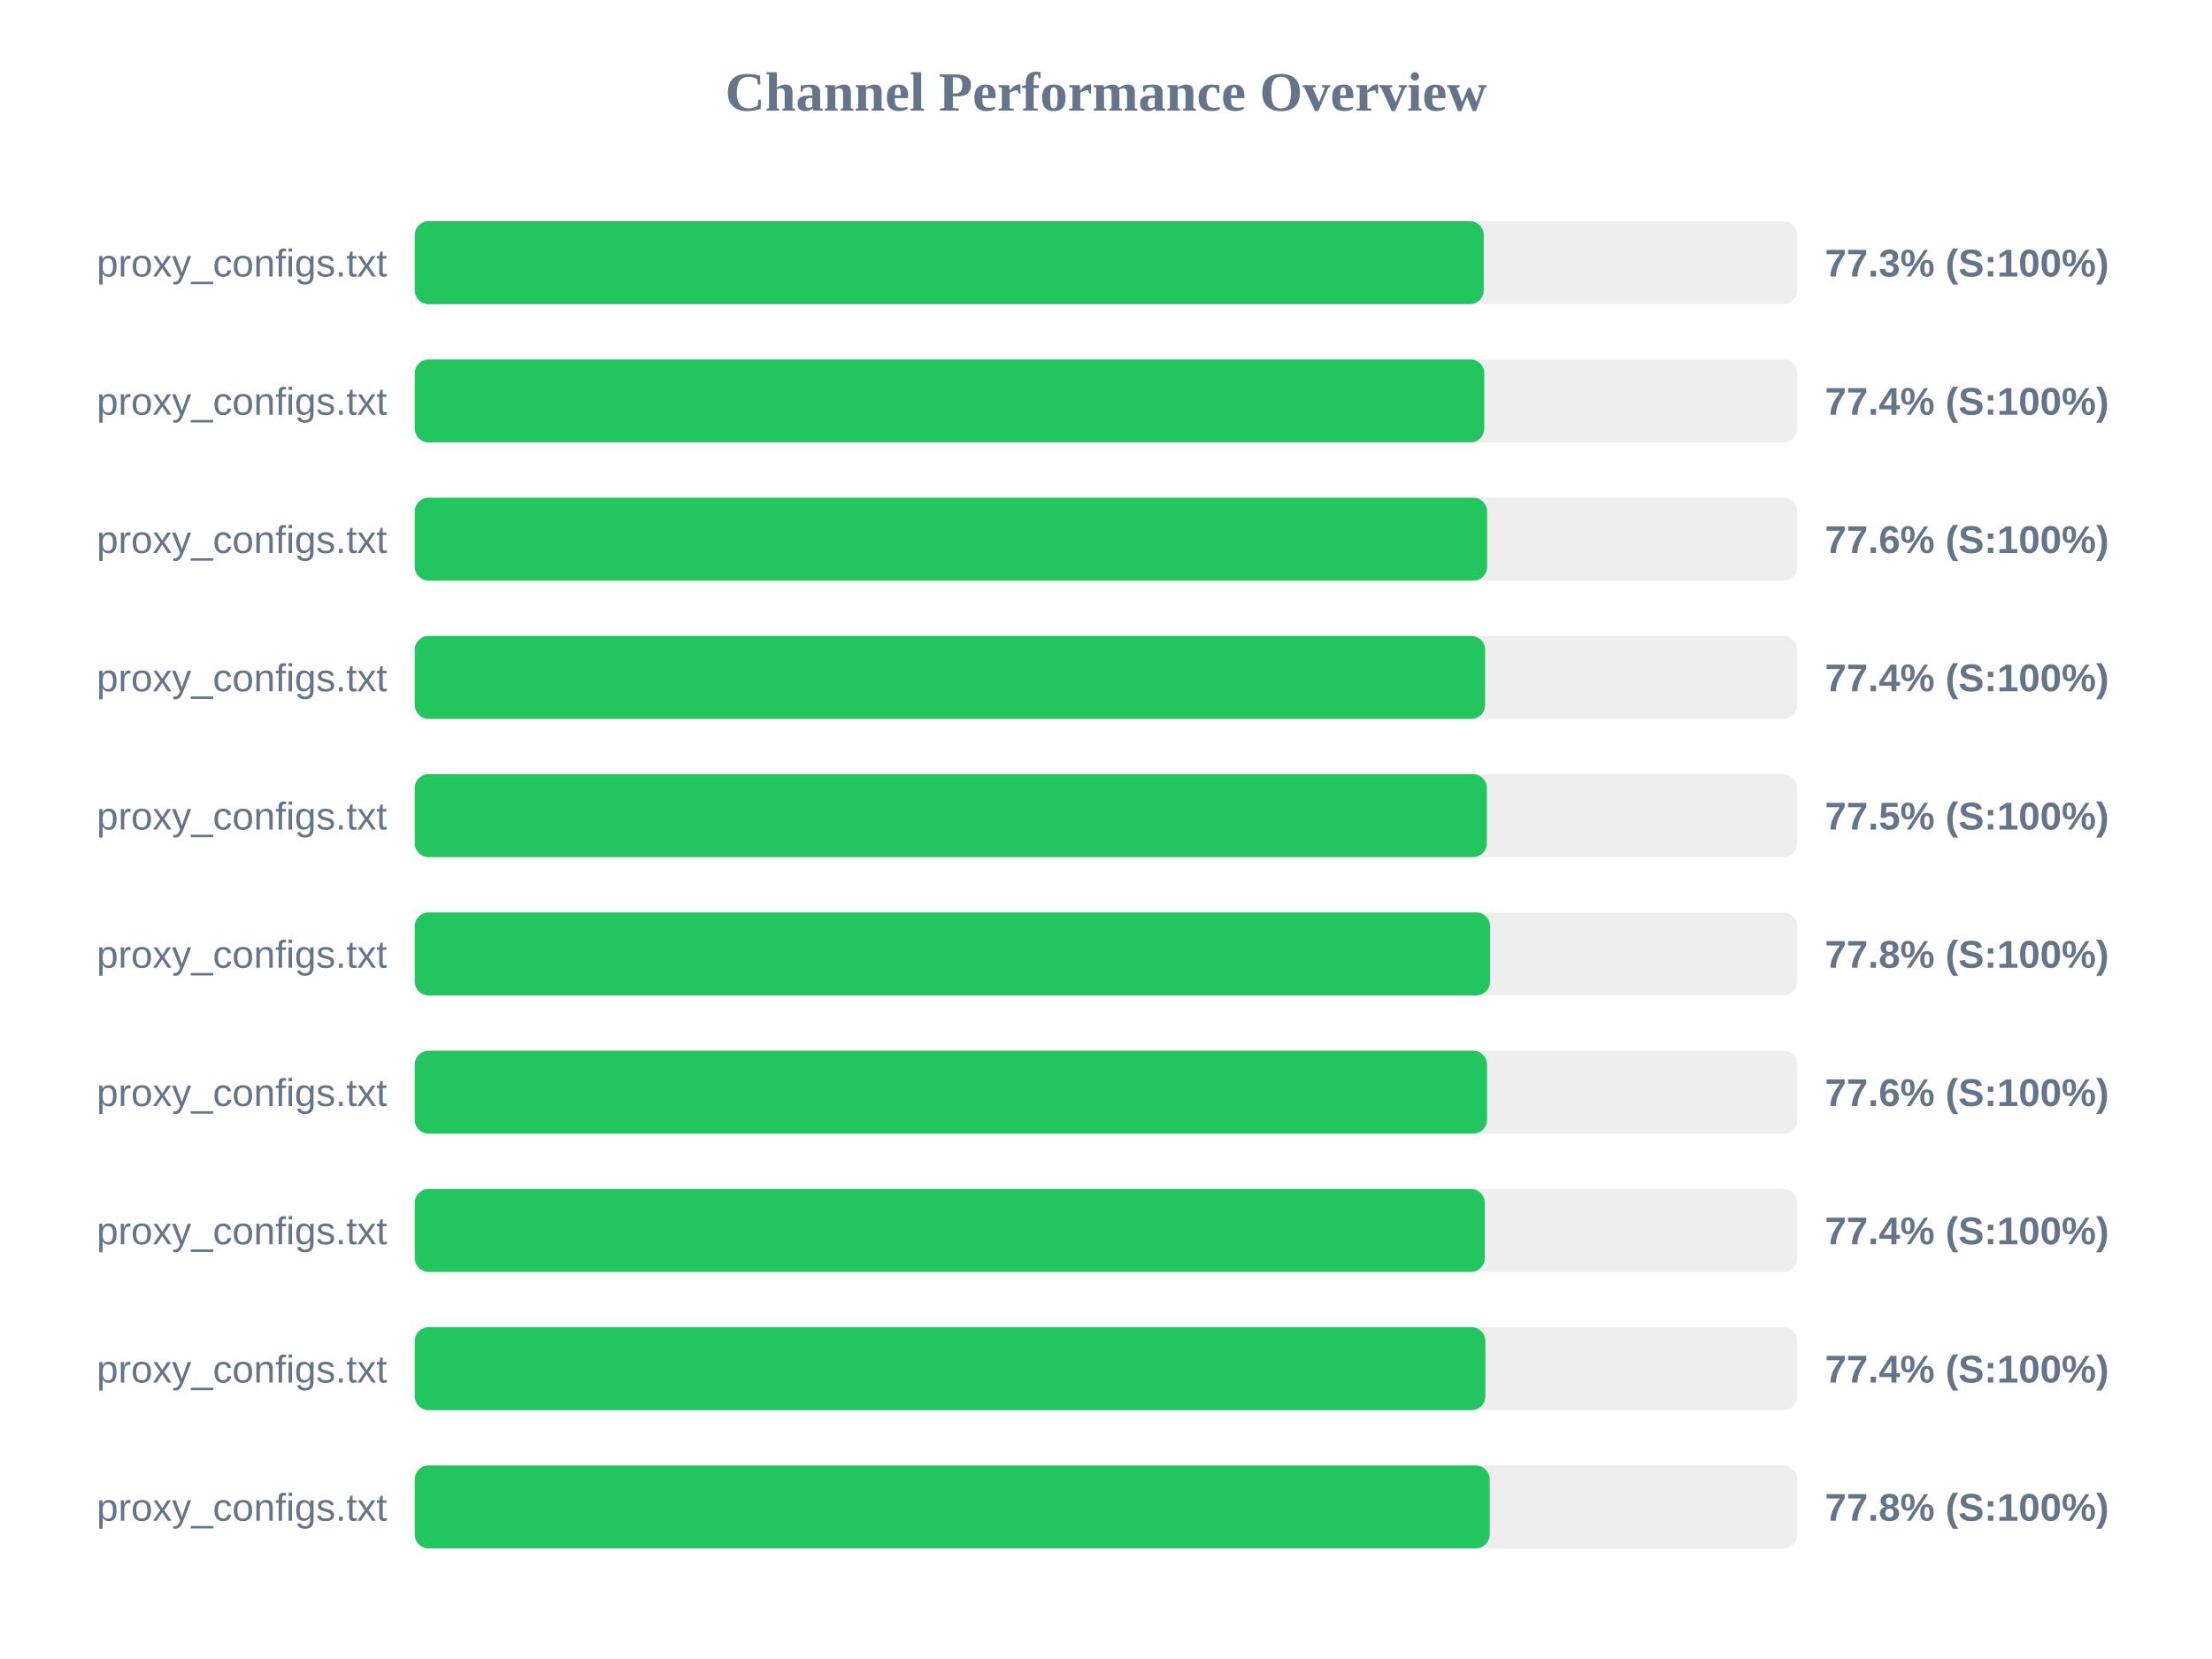
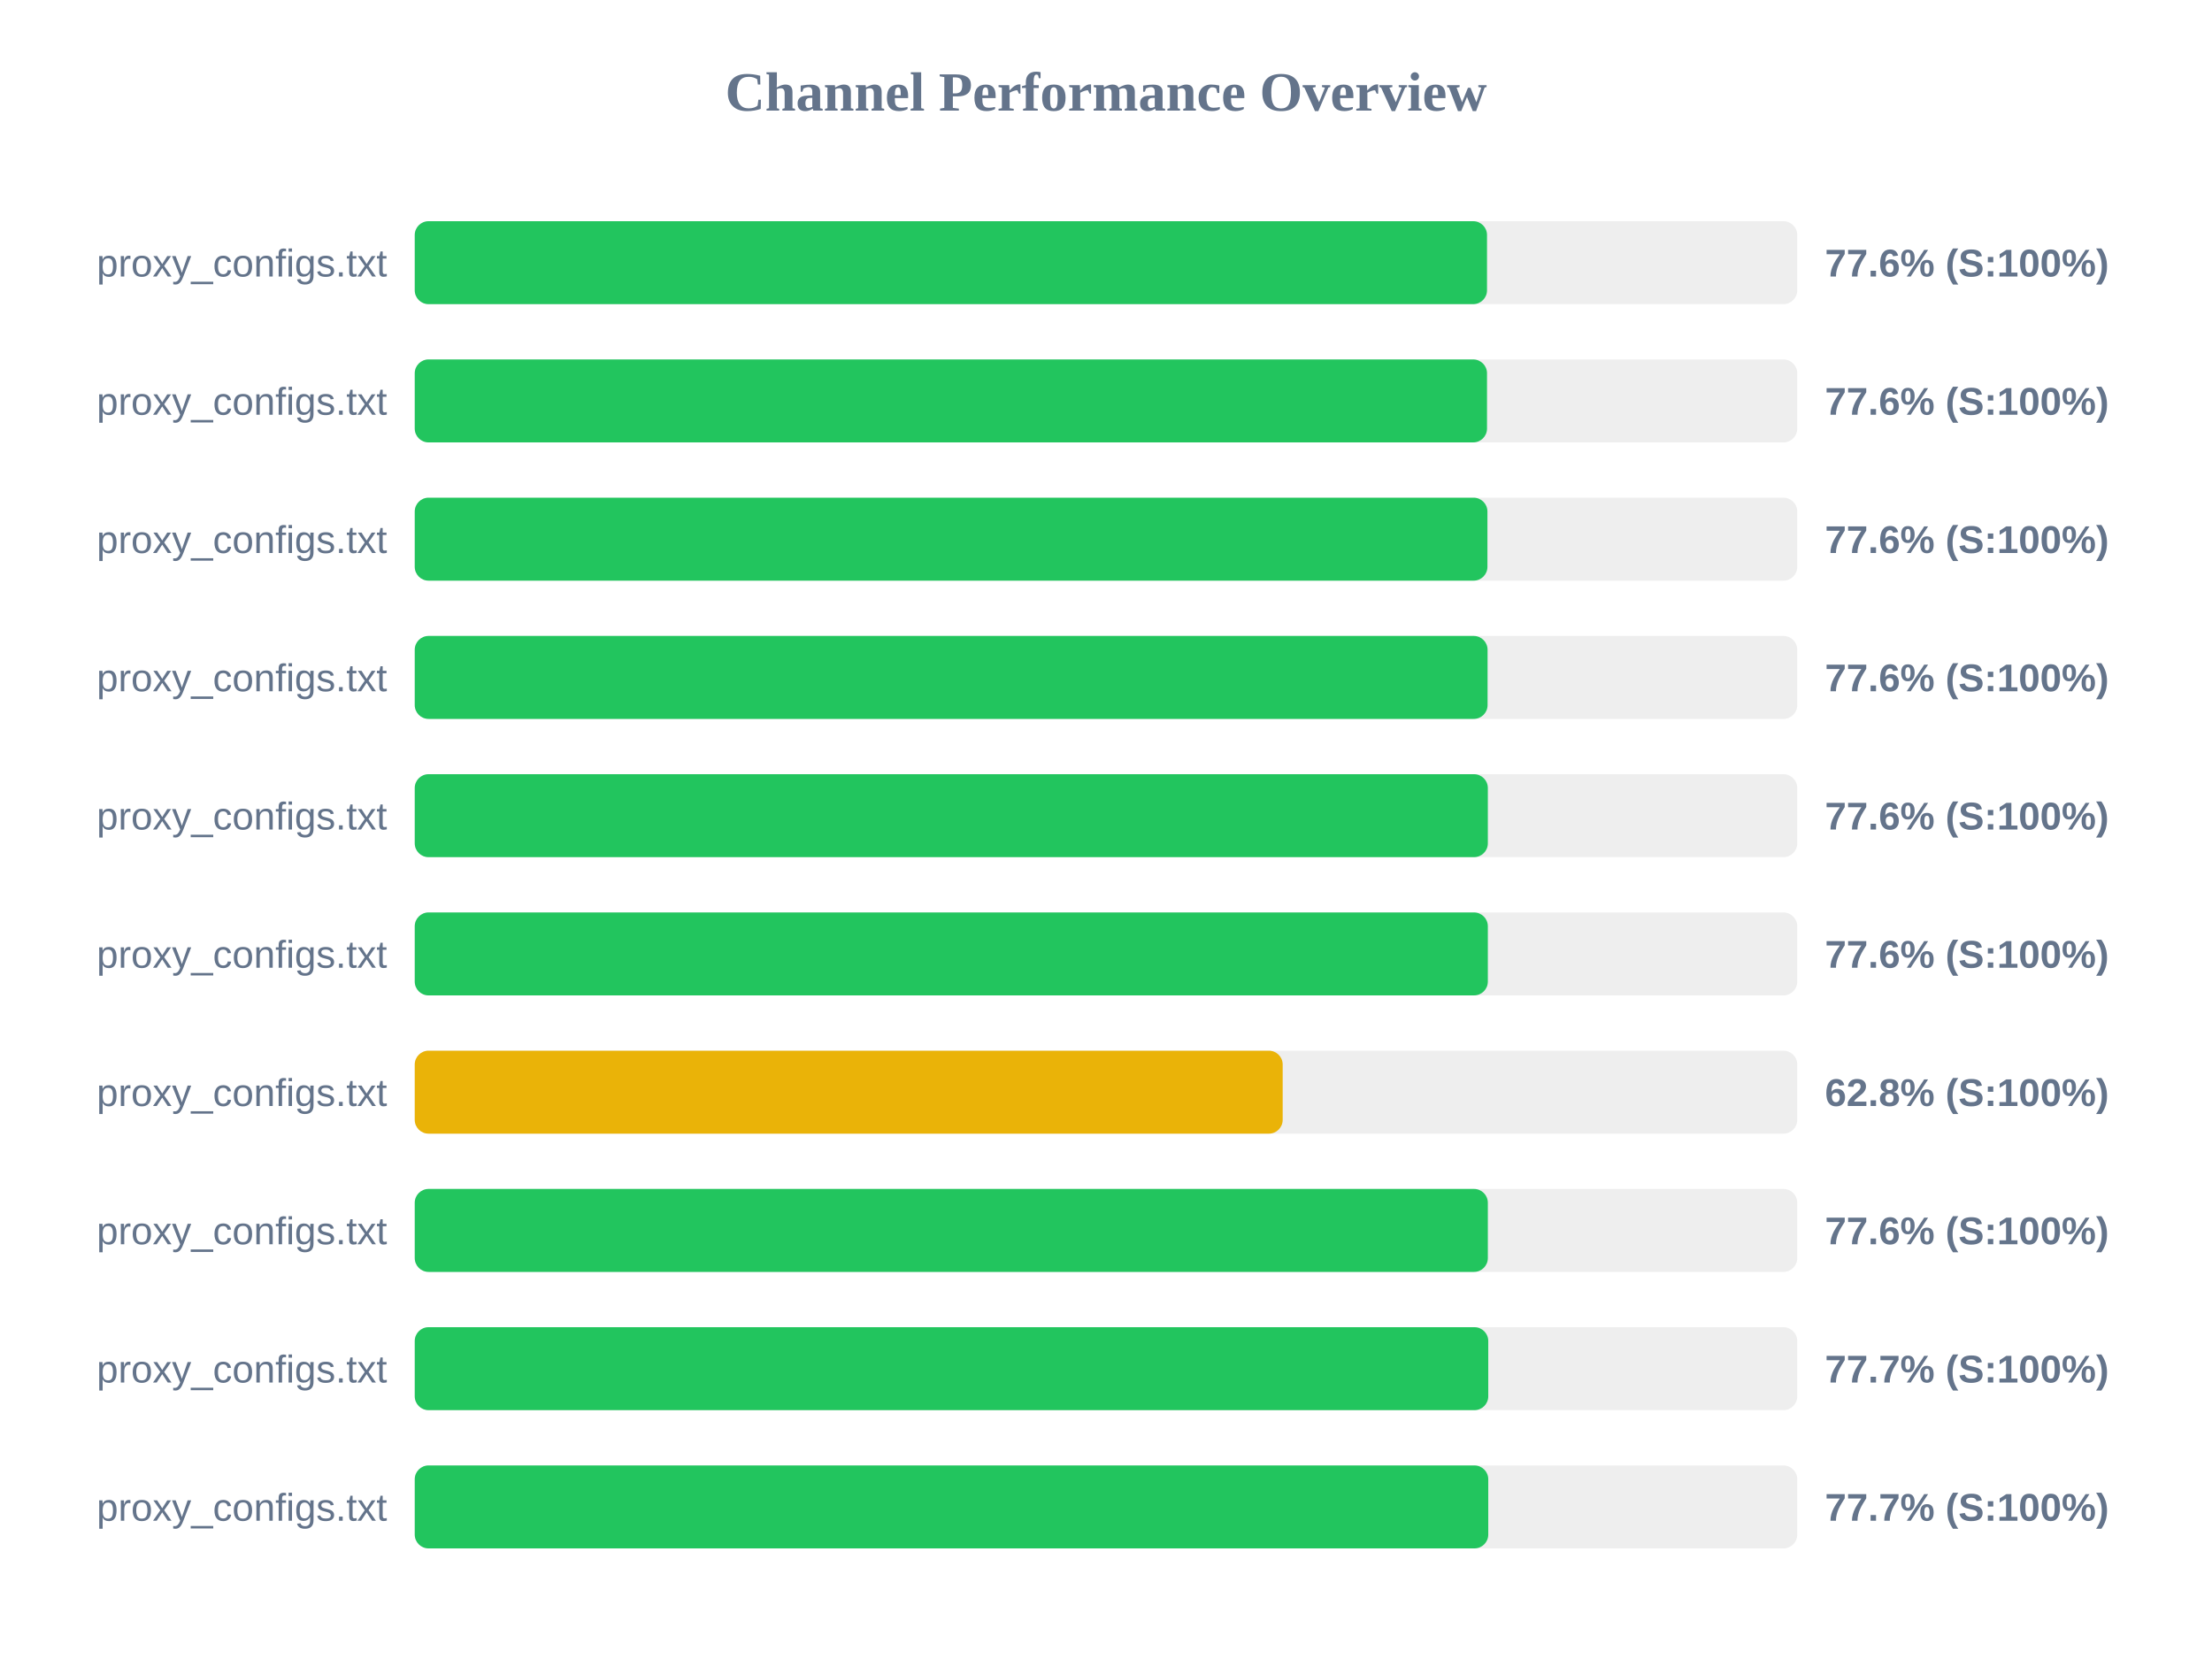
<svg xmlns="http://www.w3.org/2000/svg" width="800" height="600" version="1.1">
  <style>
        .row { font: 14px Arial; fill: #64748b; }
        .score { font: bold 14px Arial; fill: #64748b; }
    </style>
  <text x="400" y="40" text-anchor="middle" font-size="20px" font-weight="bold" fill="#64748b">Channel Performance Overview</text>
  <rect x="150" y="80" width="500" height="30" fill="#eee" rx="5" />
-   <rect x="150" y="80" width="386.6" height="30" fill="#22c55e" rx="5" />
+   <rect x="150" y="80" width="387.8" height="30" fill="#22c55e" rx="5" />
  <text x="140" y="100" text-anchor="end" class="row">proxy_configs.txt</text>
-   <text x="660" y="100" text-anchor="start" class="score">77.3% (S:100%)</text>
+   <text x="660" y="100" text-anchor="start" class="score">77.6% (S:100%)</text>
  <rect x="150" y="130" width="500" height="30" fill="#eee" rx="5" />
-   <rect x="150" y="130" width="386.8" height="30" fill="#22c55e" rx="5" />
+   <rect x="150" y="130" width="387.8" height="30" fill="#22c55e" rx="5" />
  <text x="140" y="150" text-anchor="end" class="row">proxy_configs.txt</text>
-   <text x="660" y="150" text-anchor="start" class="score">77.4% (S:100%)</text>
+   <text x="660" y="150" text-anchor="start" class="score">77.6% (S:100%)</text>
  <rect x="150" y="180" width="500" height="30" fill="#eee" rx="5" />
-   <rect x="150" y="180" width="387.85" height="30" fill="#22c55e" rx="5" />
+   <rect x="150" y="180" width="387.95" height="30" fill="#22c55e" rx="5" />
  <text x="140" y="200" text-anchor="end" class="row">proxy_configs.txt</text>
  <text x="660" y="200" text-anchor="start" class="score">77.6% (S:100%)</text>
  <rect x="150" y="230" width="500" height="30" fill="#eee" rx="5" />
-   <rect x="150" y="230" width="387.1" height="30" fill="#22c55e" rx="5" />
+   <rect x="150" y="230" width="388.0" height="30" fill="#22c55e" rx="5" />
  <text x="140" y="250" text-anchor="end" class="row">proxy_configs.txt</text>
-   <text x="660" y="250" text-anchor="start" class="score">77.4% (S:100%)</text>
+   <text x="660" y="250" text-anchor="start" class="score">77.6% (S:100%)</text>
  <rect x="150" y="280" width="500" height="30" fill="#eee" rx="5" />
-   <rect x="150" y="280" width="387.75" height="30" fill="#22c55e" rx="5" />
+   <rect x="150" y="280" width="388.1" height="30" fill="#22c55e" rx="5" />
  <text x="140" y="300" text-anchor="end" class="row">proxy_configs.txt</text>
-   <text x="660" y="300" text-anchor="start" class="score">77.5% (S:100%)</text>
+   <text x="660" y="300" text-anchor="start" class="score">77.6% (S:100%)</text>
  <rect x="150" y="330" width="500" height="30" fill="#eee" rx="5" />
-   <rect x="150" y="330" width="388.9" height="30" fill="#22c55e" rx="5" />
+   <rect x="150" y="330" width="388.1" height="30" fill="#22c55e" rx="5" />
  <text x="140" y="350" text-anchor="end" class="row">proxy_configs.txt</text>
-   <text x="660" y="350" text-anchor="start" class="score">77.8% (S:100%)</text>
+   <text x="660" y="350" text-anchor="start" class="score">77.6% (S:100%)</text>
  <rect x="150" y="380" width="500" height="30" fill="#eee" rx="5" />
-   <rect x="150" y="380" width="387.8" height="30" fill="#22c55e" rx="5" />
+   <rect x="150" y="380" width="313.9" height="30" fill="#eab308" rx="5" />
  <text x="140" y="400" text-anchor="end" class="row">proxy_configs.txt</text>
-   <text x="660" y="400" text-anchor="start" class="score">77.6% (S:100%)</text>
+   <text x="660" y="400" text-anchor="start" class="score">62.8% (S:100%)</text>
  <rect x="150" y="430" width="500" height="30" fill="#eee" rx="5" />
-   <rect x="150" y="430" width="387.0" height="30" fill="#22c55e" rx="5" />
+   <rect x="150" y="430" width="388.1" height="30" fill="#22c55e" rx="5" />
  <text x="140" y="450" text-anchor="end" class="row">proxy_configs.txt</text>
-   <text x="660" y="450" text-anchor="start" class="score">77.4% (S:100%)</text>
+   <text x="660" y="450" text-anchor="start" class="score">77.6% (S:100%)</text>
  <rect x="150" y="480" width="500" height="30" fill="#eee" rx="5" />
-   <rect x="150" y="480" width="387.2" height="30" fill="#22c55e" rx="5" />
+   <rect x="150" y="480" width="388.25" height="30" fill="#22c55e" rx="5" />
  <text x="140" y="500" text-anchor="end" class="row">proxy_configs.txt</text>
-   <text x="660" y="500" text-anchor="start" class="score">77.4% (S:100%)</text>
+   <text x="660" y="500" text-anchor="start" class="score">77.7% (S:100%)</text>
  <rect x="150" y="530" width="500" height="30" fill="#eee" rx="5" />
-   <rect x="150" y="530" width="388.75" height="30" fill="#22c55e" rx="5" />
+   <rect x="150" y="530" width="388.25" height="30" fill="#22c55e" rx="5" />
  <text x="140" y="550" text-anchor="end" class="row">proxy_configs.txt</text>
-   <text x="660" y="550" text-anchor="start" class="score">77.8% (S:100%)</text>
+   <text x="660" y="550" text-anchor="start" class="score">77.7% (S:100%)</text>
</svg>
